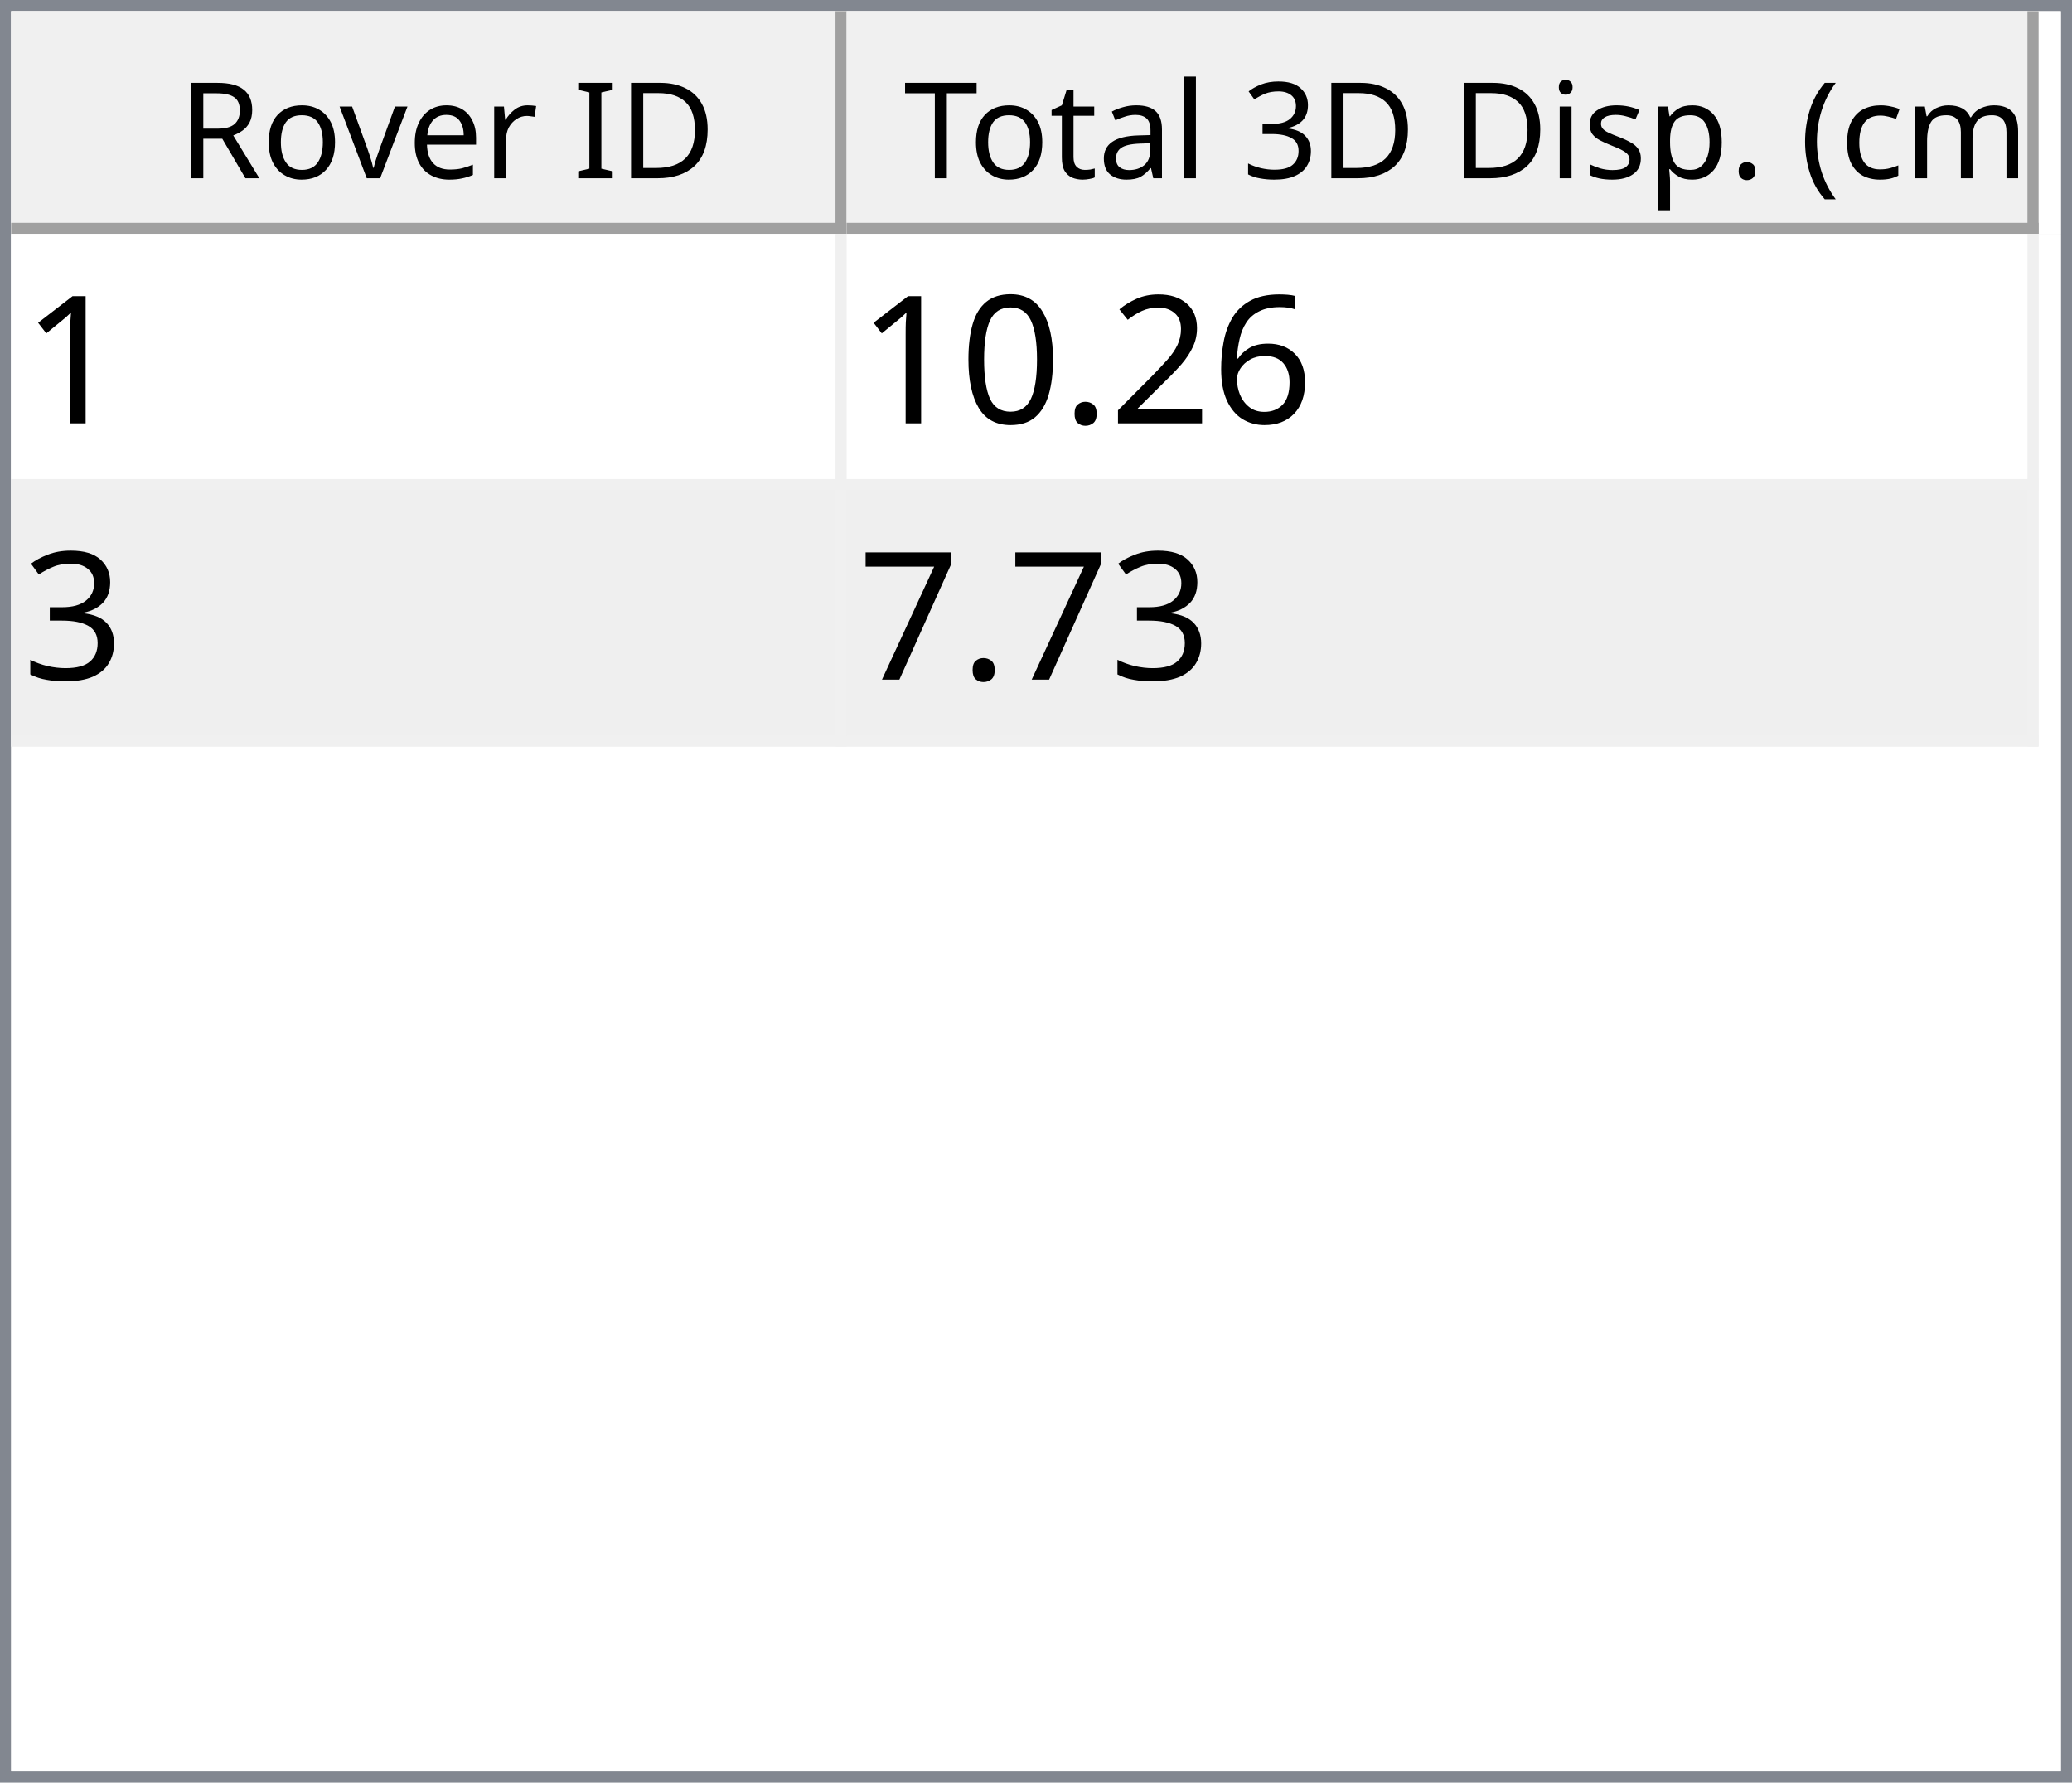
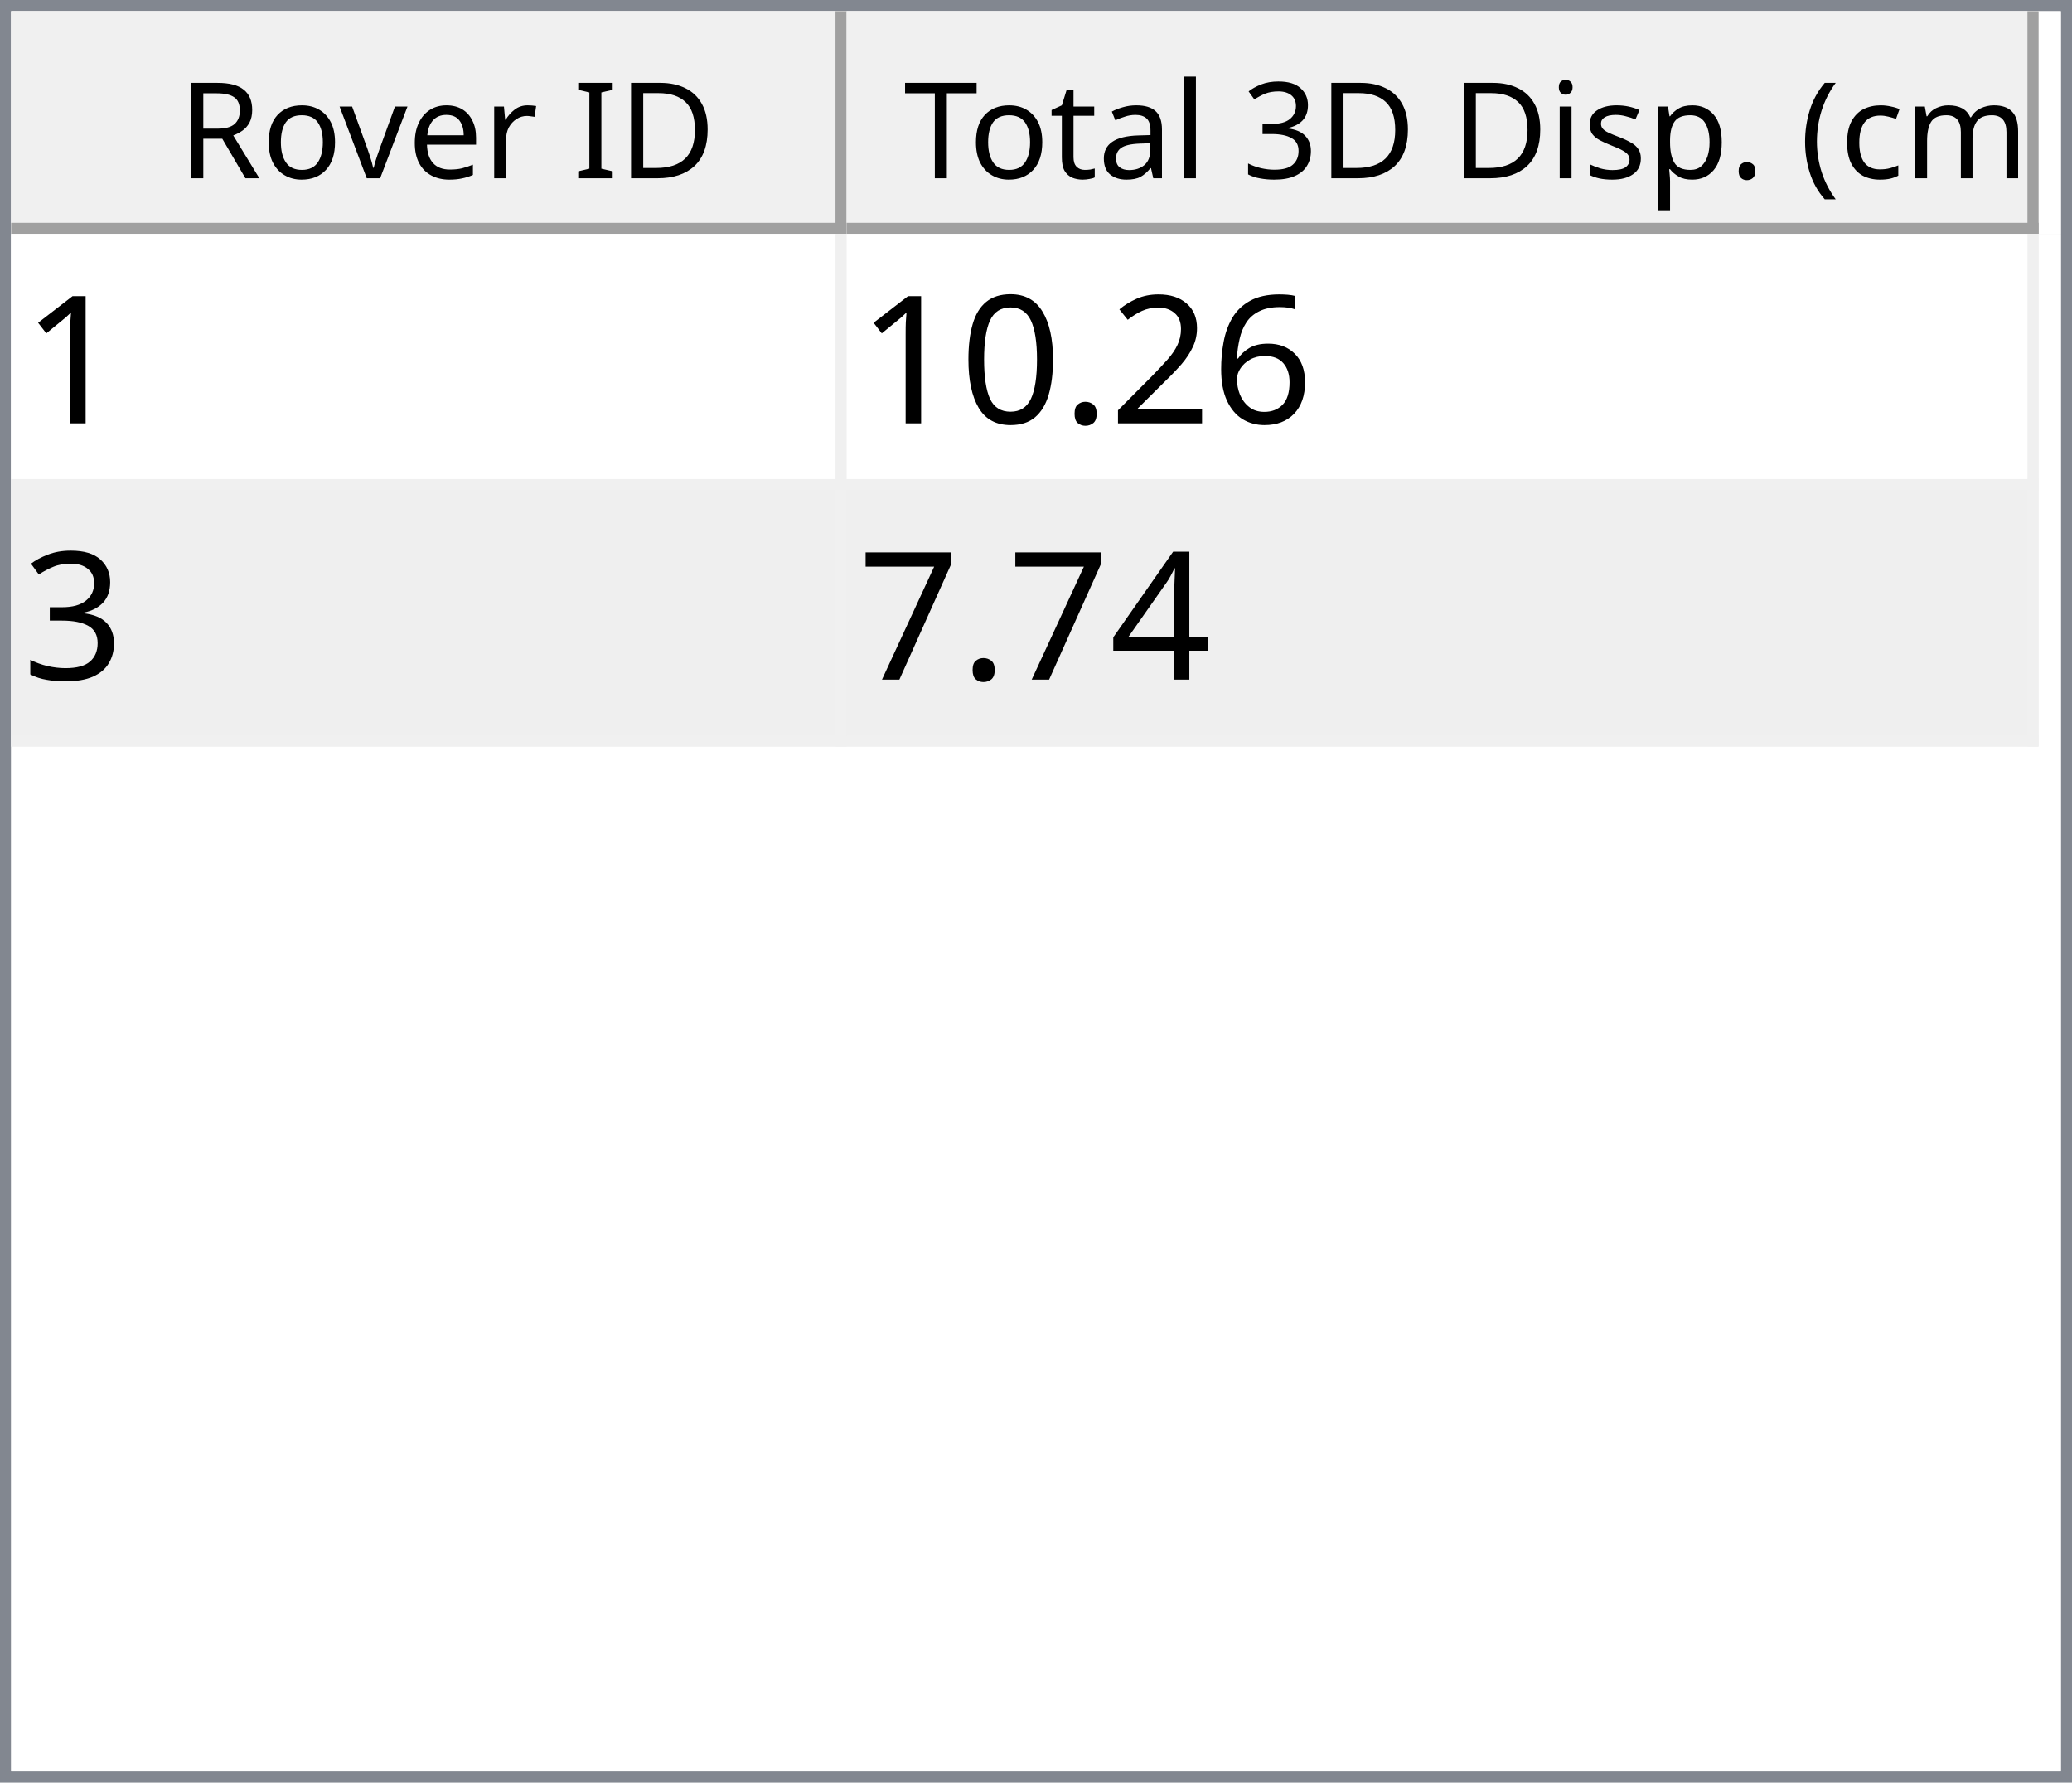
<svg xmlns="http://www.w3.org/2000/svg" style="fill-opacity:1; color-rendering:auto; color-interpolation:auto; text-rendering:auto; stroke:black; stroke-linecap:square; stroke-miterlimit:10; shape-rendering:auto; stroke-opacity:1; fill:black; stroke-dasharray:none; font-weight:normal; stroke-width:1; font-family:'Dialog'; font-style:normal; stroke-linejoin:miter; font-size:12px; stroke-dashoffset:0; image-rendering:auto;" width="186" height="160">
  <defs id="genericDefs" />
  <g>
    <defs id="defs1">
      <clipPath clipPathUnits="userSpaceOnUse" id="clipPath1">
        <path d="M0 0 L186 0 L186 160 L0 160 L0 0 Z" />
      </clipPath>
      <clipPath clipPathUnits="userSpaceOnUse" id="clipPath2">
        <path d="M0 0 L0 160 L186 160 L186 0 Z" />
      </clipPath>
      <clipPath clipPathUnits="userSpaceOnUse" id="clipPath3">
        <path d="M0 0 L0 20 L184 20 L184 0 Z" />
      </clipPath>
      <clipPath clipPathUnits="userSpaceOnUse" id="clipPath4">
        <path d="M0 0 L0 20 L75 20 L75 0 Z" />
      </clipPath>
      <clipPath clipPathUnits="userSpaceOnUse" id="clipPath5">
        <path d="M1 1 L1 19 L74 19 L74 1 Z" />
      </clipPath>
      <clipPath clipPathUnits="userSpaceOnUse" id="clipPath6">
        <path d="M0 0 L0 18 L73 18 L73 0 Z" />
      </clipPath>
      <clipPath clipPathUnits="userSpaceOnUse" id="clipPath7">
        <path d="M-0.5 -0.5 L-0.5 19.5 L74.5 19.5 L74.5 -0.5 Z" />
      </clipPath>
      <clipPath clipPathUnits="userSpaceOnUse" id="clipPath8">
        <path d="M0 0 L0 20 L107 20 L107 0 Z" />
      </clipPath>
      <clipPath clipPathUnits="userSpaceOnUse" id="clipPath9">
        <path d="M1 1 L1 19 L106 19 L106 1 Z" />
      </clipPath>
      <clipPath clipPathUnits="userSpaceOnUse" id="clipPath10">
        <path d="M0 0 L0 18 L105 18 L105 0 Z" />
      </clipPath>
      <clipPath clipPathUnits="userSpaceOnUse" id="clipPath11">
        <path d="M-0.5 -0.5 L-0.5 19.5 L106.5 19.5 L106.5 -0.5 Z" />
      </clipPath>
      <clipPath clipPathUnits="userSpaceOnUse" id="clipPath12">
        <path d="M0 0 L0 138 L184 138 L184 0 Z" />
      </clipPath>
      <clipPath clipPathUnits="userSpaceOnUse" id="clipPath13">
        <path d="M0 0 L0 46 L182 46 L182 0 Z" />
      </clipPath>
      <clipPath clipPathUnits="userSpaceOnUse" id="clipPath14">
        <path d="M-0.5 -0.5 L-0.5 45.5 L181.5 45.5 L181.5 -0.5 Z" />
      </clipPath>
      <clipPath clipPathUnits="userSpaceOnUse" id="clipPath15">
        <path d="M0 0 L0 22 L74 22 L74 0 Z" />
      </clipPath>
      <clipPath clipPathUnits="userSpaceOnUse" id="clipPath16">
        <path d="M0 0 L0 22 L106 22 L106 0 Z" />
      </clipPath>
      <font horiz-adv-x="64.551" id="font1">
        <font-face ascent="107.91" descent="25.098" units-per-em="100" style="font-style:normal; font-family:Segoe UI; font-weight:normal;" />
        <missing-glyph horiz-adv-x="64.551" d="M8.109 0 L8.109 68.266 L56.453 68.266 L56.453 0 L8.109 0 ZM15.328 7.234 L49.219 7.234 L49.219 61.031 L15.328 61.031 L15.328 7.234 Z" />
        <glyph unicode="D" horiz-adv-x="70.117" d="M9.188 0 L9.188 70.016 L28.516 70.016 Q65.531 70.016 65.531 35.891 Q65.531 19.672 55.25 9.836 Q44.969 0 27.734 0 L9.188 0 ZM17.391 62.594 L17.391 7.422 L27.828 7.422 Q41.609 7.422 49.273 14.797 Q56.938 22.172 56.938 35.688 Q56.938 62.594 28.328 62.594 L17.391 62.594 Z" />
        <glyph unicode="I" horiz-adv-x="26.611" d="M17.391 0 L9.188 0 L9.188 70.016 L17.391 70.016 L17.391 0 Z" />
        <glyph unicode=" " horiz-adv-x="27.393" d="" />
        <glyph unicode="r" horiz-adv-x="34.766" d="M34.188 41.891 Q32.078 43.5 28.125 43.5 Q23 43.5 19.555 38.672 Q16.109 33.844 16.109 25.484 L16.109 0 L8.109 0 L8.109 50 L16.109 50 L16.109 39.703 L16.312 39.703 Q18.016 44.969 21.531 47.922 Q25.047 50.875 29.391 50.875 Q32.516 50.875 34.188 50.203 L34.188 41.891 Z" />
        <glyph unicode="e" horiz-adv-x="52.295" d="M48.297 23 L12.984 23 Q13.188 14.656 17.484 10.109 Q21.781 5.562 29.297 5.562 Q37.75 5.562 44.828 11.141 L44.828 3.609 Q38.234 -1.172 27.391 -1.172 Q16.797 -1.172 10.742 5.641 Q4.688 12.453 4.688 24.812 Q4.688 36.469 11.305 43.82 Q17.922 51.172 27.734 51.172 Q37.547 51.172 42.922 44.828 Q48.297 38.484 48.297 27.203 L48.297 23 ZM40.094 29.781 Q40.047 36.719 36.75 40.578 Q33.453 44.438 27.594 44.438 Q21.922 44.438 17.969 40.383 Q14.016 36.328 13.094 29.781 L40.094 29.781 Z" />
        <glyph unicode="v" horiz-adv-x="47.9" d="M47.406 50 L27.484 0 L19.625 0 L0.688 50 L9.469 50 L22.172 13.672 Q23.578 9.672 23.922 6.688 L24.125 6.688 Q24.609 10.453 25.688 13.484 L38.969 50 L47.406 50 Z" />
        <glyph unicode="o" horiz-adv-x="58.594" d="M29 -1.172 Q17.922 -1.172 11.305 5.836 Q4.688 12.844 4.688 24.422 Q4.688 37.016 11.57 44.094 Q18.453 51.172 30.172 51.172 Q41.359 51.172 47.633 44.289 Q53.906 37.406 53.906 25.203 Q53.906 13.234 47.141 6.031 Q40.375 -1.172 29 -1.172 ZM29.594 44.438 Q21.875 44.438 17.383 39.188 Q12.891 33.938 12.891 24.703 Q12.891 15.828 17.43 10.695 Q21.969 5.562 29.594 5.562 Q37.359 5.562 41.531 10.594 Q45.703 15.625 45.703 24.906 Q45.703 34.281 41.531 39.359 Q37.359 44.438 29.594 44.438 Z" />
        <glyph unicode="R" horiz-adv-x="59.814" d="M59.375 0 L49.609 0 L37.891 19.625 Q36.281 22.359 34.766 24.289 Q33.25 26.219 31.664 27.438 Q30.078 28.656 28.25 29.219 Q26.422 29.781 24.125 29.781 L17.391 29.781 L17.391 0 L9.188 0 L9.188 70.016 L30.078 70.016 Q34.672 70.016 38.555 68.867 Q42.438 67.719 45.289 65.375 Q48.141 63.031 49.758 59.547 Q51.375 56.062 51.375 51.375 Q51.375 47.703 50.273 44.656 Q49.172 41.609 47.148 39.211 Q45.125 36.812 42.266 35.133 Q39.406 33.453 35.844 32.516 L35.844 32.328 Q37.594 31.547 38.891 30.547 Q40.188 29.547 41.359 28.18 Q42.531 26.812 43.68 25.078 Q44.828 23.344 46.234 21.047 L59.375 0 ZM17.391 62.594 L17.391 37.203 L28.516 37.203 Q31.594 37.203 34.203 38.133 Q36.812 39.062 38.719 40.797 Q40.625 42.531 41.703 45.047 Q42.781 47.562 42.781 50.688 Q42.781 56.297 39.141 59.445 Q35.5 62.594 28.609 62.594 L17.391 62.594 Z" />
        <glyph unicode=")" horiz-adv-x="30.176" d="M8.297 -15.922 L1.172 -15.922 Q16.406 2.344 16.406 26.812 Q16.406 51.469 1.078 70.016 L8.297 70.016 Q23.531 52.156 23.531 26.703 Q23.531 1.375 8.297 -15.922 Z" />
        <glyph unicode="m" horiz-adv-x="86.133" d="M79.109 0 L71.094 0 L71.094 28.719 Q71.094 37.016 68.531 40.727 Q65.969 44.438 59.906 44.438 Q54.781 44.438 51.195 39.75 Q47.609 35.062 47.609 28.516 L47.609 0 L39.594 0 L39.594 29.688 Q39.594 44.438 28.219 44.438 Q22.953 44.438 19.531 40.016 Q16.109 35.594 16.109 28.516 L16.109 0 L8.109 0 L8.109 50 L16.109 50 L16.109 42.094 L16.312 42.094 Q21.625 51.172 31.844 51.172 Q36.969 51.172 40.773 48.312 Q44.578 45.453 46 40.828 Q51.562 51.172 62.594 51.172 Q79.109 51.172 79.109 30.812 L79.109 0 Z" />
        <glyph unicode="c" horiz-adv-x="46.191" d="M42.188 2.297 Q36.422 -1.172 28.516 -1.172 Q17.828 -1.172 11.258 5.789 Q4.688 12.75 4.688 23.828 Q4.688 36.188 11.766 43.68 Q18.844 51.172 30.672 51.172 Q37.25 51.172 42.281 48.734 L42.281 40.531 Q36.719 44.438 30.375 44.438 Q22.703 44.438 17.797 38.945 Q12.891 33.453 12.891 24.516 Q12.891 15.719 17.508 10.641 Q22.125 5.562 29.891 5.562 Q36.422 5.562 42.188 9.906 L42.188 2.297 Z" />
        <glyph unicode="(" horiz-adv-x="30.176" d="M29.109 -15.922 L21.969 -15.922 Q6.844 1.375 6.844 26.703 Q6.844 52.156 21.969 70.016 L29.203 70.016 Q13.875 51.469 13.875 26.812 Q13.875 2.344 29.109 -15.922 Z" />
        <glyph unicode="." horiz-adv-x="21.68" d="M10.891 -1.078 Q8.641 -1.078 7.055 0.539 Q5.469 2.156 5.469 4.391 Q5.469 6.641 7.055 8.273 Q8.641 9.906 10.891 9.906 Q13.188 9.906 14.797 8.273 Q16.406 6.641 16.406 4.391 Q16.406 2.156 14.797 0.539 Q13.188 -1.078 10.891 -1.078 Z" />
        <glyph unicode="p" horiz-adv-x="58.789" d="M16.312 7.234 L16.109 7.234 L16.109 -23 L8.109 -23 L8.109 50 L16.109 50 L16.109 41.219 L16.312 41.219 Q22.219 51.172 33.594 51.172 Q43.266 51.172 48.688 44.461 Q54.109 37.75 54.109 26.469 Q54.109 13.922 48 6.375 Q41.891 -1.172 31.297 -1.172 Q21.578 -1.172 16.312 7.234 ZM16.109 27.391 L16.109 20.406 Q16.109 14.203 20.141 9.883 Q24.172 5.562 30.375 5.562 Q37.641 5.562 41.773 11.133 Q45.906 16.703 45.906 26.609 Q45.906 34.969 42.047 39.703 Q38.188 44.438 31.594 44.438 Q24.609 44.438 20.359 39.578 Q16.109 34.719 16.109 27.391 Z" />
        <glyph unicode="s" horiz-adv-x="42.432" d="M5.078 1.812 L5.078 10.406 Q11.625 5.562 19.484 5.562 Q30.031 5.562 30.031 12.594 Q30.031 14.594 29.125 15.992 Q28.219 17.391 26.68 18.461 Q25.141 19.531 23.07 20.383 Q21 21.234 18.609 22.172 Q15.281 23.484 12.766 24.828 Q10.25 26.172 8.57 27.859 Q6.891 29.547 6.031 31.695 Q5.172 33.844 5.172 36.719 Q5.172 40.234 6.789 42.945 Q8.406 45.656 11.086 47.484 Q13.766 49.312 17.211 50.242 Q20.656 51.172 24.312 51.172 Q30.812 51.172 35.938 48.922 L35.938 40.828 Q30.422 44.438 23.25 44.438 Q21 44.438 19.195 43.922 Q17.391 43.406 16.094 42.477 Q14.797 41.547 14.086 40.258 Q13.375 38.969 13.375 37.406 Q13.375 35.453 14.086 34.133 Q14.797 32.812 16.164 31.789 Q17.531 30.766 19.484 29.938 Q21.438 29.109 23.922 28.125 Q27.25 26.859 29.883 25.516 Q32.516 24.172 34.375 22.484 Q36.234 20.797 37.234 18.602 Q38.234 16.406 38.234 13.375 Q38.234 9.672 36.602 6.938 Q34.969 4.203 32.234 2.398 Q29.5 0.594 25.93 -0.289 Q22.359 -1.172 18.453 -1.172 Q10.75 -1.172 5.078 1.812 Z" />
        <glyph unicode="i" horiz-adv-x="24.219" d="M12.203 62.703 Q10.062 62.703 8.547 64.164 Q7.031 65.625 7.031 67.875 Q7.031 70.125 8.547 71.609 Q10.062 73.094 12.203 73.094 Q14.406 73.094 15.945 71.609 Q17.484 70.125 17.484 67.875 Q17.484 65.719 15.945 64.211 Q14.406 62.703 12.203 62.703 ZM16.109 0 L8.109 0 L8.109 50 L16.109 50 L16.109 0 Z" />
        <glyph unicode="3" horiz-adv-x="53.906" d="M46.531 19.828 Q46.531 15.094 44.75 11.211 Q42.969 7.328 39.719 4.57 Q36.469 1.812 31.93 0.297 Q27.391 -1.219 21.922 -1.219 Q11.922 -1.219 6 2.594 L6 11.188 Q13.094 5.609 22.219 5.609 Q25.875 5.609 28.828 6.539 Q31.781 7.469 33.906 9.227 Q36.031 10.984 37.18 13.477 Q38.328 15.969 38.328 19.094 Q38.328 32.812 18.797 32.812 L12.984 32.812 L12.984 39.594 L18.5 39.594 Q35.797 39.594 35.797 52.484 Q35.797 64.406 22.609 64.406 Q15.188 64.406 8.688 59.422 L8.688 67.188 Q15.375 71.188 24.609 71.188 Q29 71.188 32.57 69.969 Q36.141 68.75 38.68 66.555 Q41.219 64.359 42.609 61.281 Q44 58.203 44 54.5 Q44 40.672 30.031 36.719 L30.031 36.531 Q33.594 36.141 36.625 34.797 Q39.656 33.453 41.852 31.305 Q44.047 29.156 45.289 26.25 Q46.531 23.344 46.531 19.828 Z" />
        <glyph unicode="l" horiz-adv-x="24.219" d="M16.109 0 L8.109 0 L8.109 74.031 L16.109 74.031 L16.109 0 Z" />
        <glyph unicode="a" horiz-adv-x="50.879" d="M43.891 0 L35.891 0 L35.891 7.812 L35.688 7.812 Q30.469 -1.172 20.312 -1.172 Q12.844 -1.172 8.617 2.781 Q4.391 6.734 4.391 13.281 Q4.391 27.297 20.906 29.594 L35.891 31.688 Q35.891 44.438 25.594 44.438 Q16.547 44.438 9.281 38.281 L9.281 46.484 Q16.656 51.172 26.266 51.172 Q43.891 51.172 43.891 32.516 L43.891 0 ZM35.891 25.297 L23.828 23.641 Q18.266 22.859 15.43 20.875 Q12.594 18.891 12.594 13.875 Q12.594 10.203 15.211 7.883 Q17.828 5.562 22.172 5.562 Q28.125 5.562 32.008 9.742 Q35.891 13.922 35.891 20.312 L35.891 25.297 Z" />
        <glyph unicode="t" horiz-adv-x="33.887" d="M31.297 0.484 Q28.469 -1.078 23.828 -1.078 Q10.688 -1.078 10.688 13.578 L10.688 43.172 L2.094 43.172 L2.094 50 L10.688 50 L10.688 62.203 L18.703 64.797 L18.703 50 L31.297 50 L31.297 43.172 L18.703 43.172 L18.703 14.984 Q18.703 9.969 20.414 7.82 Q22.125 5.672 26.078 5.672 Q29.109 5.672 31.297 7.328 L31.297 0.484 Z" />
        <glyph unicode="T" horiz-adv-x="52.393" d="M50.594 62.594 L30.375 62.594 L30.375 0 L22.172 0 L22.172 62.594 L2 62.594 L2 70.016 L50.594 70.016 L50.594 62.594 Z" />
      </font>
      <font horiz-adv-x="75.0" id="font2">
        <font-face ascent="100.537" descent="21.973" units-per-em="100" style="font-style:normal; font-family:sans-serif; font-weight:normal;" />
        <missing-glyph horiz-adv-x="75.0" d="M12.5 0 L12.5 62.5 L62.5 62.5 L62.5 0 L12.5 0 ZM14.062 1.562 L60.938 1.562 L60.938 60.938 L14.062 60.938 L14.062 1.562 Z" />
        <glyph unicode="1" horiz-adv-x="55.615" d="M37.25 0 L28.469 0 L28.469 56 Q25.297 52.984 20.141 49.953 Q14.984 46.922 10.891 45.406 L10.891 53.906 Q18.266 57.375 23.781 62.305 Q29.297 67.234 31.594 71.875 L37.25 71.875 L37.25 0 Z" />
        <glyph unicode="6" horiz-adv-x="55.615" d="M49.75 54.047 L41.016 53.375 Q39.844 58.547 37.703 60.891 Q34.125 64.656 28.906 64.656 Q24.703 64.656 21.531 62.312 Q17.391 59.281 14.992 53.469 Q12.594 47.656 12.5 36.922 Q15.672 41.75 20.266 44.094 Q24.859 46.438 29.891 46.438 Q38.672 46.438 44.852 39.969 Q51.031 33.5 51.031 23.25 Q51.031 16.5 48.125 10.719 Q45.219 4.938 40.141 1.859 Q35.062 -1.219 28.609 -1.219 Q17.625 -1.219 10.695 6.859 Q3.766 14.938 3.766 33.5 Q3.766 54.25 11.422 63.672 Q18.109 71.875 29.438 71.875 Q37.891 71.875 43.289 67.141 Q48.688 62.406 49.75 54.047 ZM13.875 23.188 Q13.875 18.656 15.797 14.508 Q17.719 10.359 21.188 8.18 Q24.656 6 28.469 6 Q34.031 6 38.039 10.492 Q42.047 14.984 42.047 22.703 Q42.047 30.125 38.086 34.398 Q34.125 38.672 28.125 38.672 Q22.172 38.672 18.023 34.398 Q13.875 30.125 13.875 23.188 Z" />
        <glyph unicode="2" horiz-adv-x="55.615" d="M50.344 8.453 L50.344 0 L3.031 0 Q2.938 3.172 4.047 6.109 Q5.859 10.938 9.836 15.625 Q13.812 20.312 21.344 26.469 Q33.016 36.031 37.117 41.625 Q41.219 47.219 41.219 52.203 Q41.219 57.422 37.477 61.008 Q33.734 64.594 27.734 64.594 Q21.391 64.594 17.578 60.789 Q13.766 56.984 13.719 50.25 L4.688 51.172 Q5.609 61.281 11.664 66.578 Q17.719 71.875 27.938 71.875 Q38.234 71.875 44.242 66.164 Q50.25 60.453 50.25 52 Q50.25 47.703 48.492 43.555 Q46.734 39.406 42.656 34.812 Q38.578 30.219 29.109 22.219 Q21.188 15.578 18.945 13.211 Q16.703 10.844 15.234 8.453 L50.344 8.453 Z" />
        <glyph unicode="." horiz-adv-x="27.783" d="M9.078 0 L9.078 10.016 L19.094 10.016 L19.094 0 L9.078 0 Z" />
        <glyph unicode="0" horiz-adv-x="55.615" d="M4.156 35.297 Q4.156 48 6.766 55.742 Q9.375 63.484 14.523 67.68 Q19.672 71.875 27.484 71.875 Q33.25 71.875 37.594 69.555 Q41.938 67.234 44.773 62.867 Q47.609 58.5 49.219 52.227 Q50.828 45.953 50.828 35.297 Q50.828 22.703 48.242 14.969 Q45.656 7.234 40.508 3.008 Q35.359 -1.219 27.484 -1.219 Q17.141 -1.219 11.234 6.203 Q4.156 15.141 4.156 35.297 ZM13.188 35.297 Q13.188 17.672 17.312 11.836 Q21.438 6 27.484 6 Q33.547 6 37.672 11.859 Q41.797 17.719 41.797 35.297 Q41.797 52.984 37.672 58.789 Q33.547 64.594 27.391 64.594 Q21.344 64.594 17.719 59.469 Q13.188 52.938 13.188 35.297 Z" />
        <glyph unicode="3" horiz-adv-x="55.615" d="M4.203 18.891 L12.984 20.062 Q14.5 12.594 18.141 9.297 Q21.781 6 27 6 Q33.203 6 37.477 10.297 Q41.75 14.594 41.75 20.953 Q41.75 27 37.797 30.93 Q33.844 34.859 27.734 34.859 Q25.25 34.859 21.531 33.891 L22.516 41.609 Q23.391 41.5 23.922 41.5 Q29.547 41.5 34.039 44.43 Q38.531 47.359 38.531 53.469 Q38.531 58.297 35.258 61.477 Q31.984 64.656 26.812 64.656 Q21.688 64.656 18.266 61.43 Q14.844 58.203 13.875 51.766 L5.078 53.328 Q6.688 62.156 12.398 67.016 Q18.109 71.875 26.609 71.875 Q32.469 71.875 37.398 69.359 Q42.328 66.844 44.945 62.5 Q47.562 58.156 47.562 53.266 Q47.562 48.641 45.07 44.828 Q42.578 41.016 37.703 38.766 Q44.047 37.312 47.562 32.695 Q51.078 28.078 51.078 21.141 Q51.078 11.766 44.242 5.25 Q37.406 -1.266 26.953 -1.266 Q17.531 -1.266 11.305 4.352 Q5.078 9.969 4.203 18.891 Z" />
+         <glyph unicode="4" horiz-adv-x="55.615" d="M32.328 0 L32.328 17.141 L1.266 17.141 L1.266 25.203 L33.938 71.578 L41.109 71.578 L41.109 25.203 L50.781 25.203 L50.781 17.141 L41.109 17.141 L41.109 0 L32.328 0 ZM32.328 25.203 L32.328 57.469 L9.906 25.203 L32.328 25.203 Z" />
        <glyph unicode="7" horiz-adv-x="55.615" d="M4.734 62.203 L4.734 70.656 L51.078 70.656 L51.078 63.812 Q44.234 56.547 37.523 44.484 Q30.812 32.422 27.156 19.672 Q24.516 10.688 23.781 0 L14.75 0 Q14.891 8.453 18.062 20.414 Q21.234 32.375 27.172 43.484 Q33.109 54.594 39.797 62.203 L4.734 62.203 Z" />
      </font>
    </defs>
    <g style="fill:white; stroke:white;">
      <rect x="0" y="0" width="186" style="clip-path:url(#clipPath1); stroke:none;" height="160" />
    </g>
    <g style="fill:white; text-rendering:optimizeSpeed; color-rendering:optimizeSpeed; image-rendering:optimizeSpeed; shape-rendering:crispEdges; stroke:white; color-interpolation:sRGB;">
      <rect x="0" width="186" height="160" y="0" style="stroke:none;" />
      <path style="stroke:none;" d="M0 160 L186 160 L186 0 L0 0 Z" />
    </g>
    <g style="fill:rgb(240,240,240); font-family:'Segoe UI'; stroke:rgb(240,240,240);">
      <rect x="0" y="0" width="186" style="clip-path:url(#clipPath2); stroke:none;" height="160" />
    </g>
    <g style="fill:rgb(130,135,144); font-family:'Segoe UI'; stroke:rgb(130,135,144);">
      <path d="M0 0 L186 0 L186 160 L0 160 L0 0 ZM1 1 L185 1 L185 159 L1 159 L1 1 Z" style="fill-rule:evenodd; clip-path:url(#clipPath2); stroke:none;" />
    </g>
    <g style="fill:white; font-family:'Segoe UI'; stroke:white;" transform="translate(1,1)">
      <rect x="0" y="0" width="184" style="clip-path:url(#clipPath3); stroke:none;" height="20" />
    </g>
    <g style="fill:rgb(240,240,240); font-family:'Segoe UI'; stroke:rgb(240,240,240);" transform="translate(1,1)">
      <rect x="0" y="0" width="75" style="clip-path:url(#clipPath4); stroke:none;" height="20" />
    </g>
    <g style="font-family:'Segoe UI';" transform="translate(2,2)">
      <text x="14" xml:space="preserve" y="14" style="clip-path:url(#clipPath6); stroke:none;">Rover ID</text>
    </g>
    <g style="fill:rgb(160,160,160); font-family:'Segoe UI'; stroke:rgb(160,160,160); stroke-linejoin:bevel;" transform="translate(1.5,1.5)">
      <line x1="74" x2="74" y1="0" style="fill:none; clip-path:url(#clipPath7);" y2="19" />
    </g>
    <g style="fill:rgb(160,160,160); font-family:'Segoe UI'; stroke:rgb(160,160,160); stroke-linejoin:bevel;" transform="matrix(1,0,0,1,1,1) translate(0.5,0.5)">
      <line x1="0" x2="74" y1="19" style="fill:none; clip-path:url(#clipPath7);" y2="19" />
    </g>
    <g style="fill:rgb(240,240,240); font-family:'Segoe UI'; stroke:rgb(240,240,240);" transform="translate(76,1)">
      <rect x="0" y="0" width="107" style="clip-path:url(#clipPath8); stroke:none;" height="20" />
    </g>
    <g style="font-family:'Segoe UI';" transform="translate(77,2)">
      <text x="1" xml:space="preserve" y="14" style="clip-path:url(#clipPath10); stroke:none;"> Total 3D Disp. (cm)</text>
    </g>
    <g style="fill:rgb(160,160,160); font-family:'Segoe UI'; stroke:rgb(160,160,160); stroke-linejoin:bevel;" transform="translate(76.5,1.5)">
      <line x1="106" x2="106" y1="0" style="fill:none; clip-path:url(#clipPath11);" y2="19" />
    </g>
    <g style="fill:rgb(160,160,160); font-family:'Segoe UI'; stroke:rgb(160,160,160); stroke-linejoin:bevel;" transform="matrix(1,0,0,1,76,1) translate(0.5,0.5)">
      <line x1="0" x2="106" y1="19" style="fill:none; clip-path:url(#clipPath11);" y2="19" />
    </g>
    <g style="fill:white; font-family:'Segoe UI'; stroke:white;" transform="translate(1,21)">
      <rect x="0" y="0" width="184" style="clip-path:url(#clipPath12); stroke:none;" height="138" />
    </g>
    <g style="fill:rgb(240,240,240); font-size:16px; font-family:sans-serif; stroke:rgb(240,240,240);" transform="translate(1,21)">
      <rect x="0" y="0" width="182" style="clip-path:url(#clipPath13); stroke:none;" height="46" />
      <line transform="translate(0.5,0.5)" x1="0" x2="181" y1="22" style="clip-path:url(#clipPath14); fill:none; stroke-linejoin:bevel;" y2="22" />
    </g>
    <g transform="matrix(1,0,0,1,1,21) translate(0.5,0.5)" style="fill:rgb(240,240,240); font-size:16px; font-family:sans-serif; stroke:rgb(240,240,240); stroke-linejoin:bevel;">
      <line x1="0" x2="181" y1="45" style="fill:none; clip-path:url(#clipPath14);" y2="45" />
    </g>
    <g transform="matrix(1,0,0,1,1,21) translate(0.5,0.5)" style="fill:rgb(240,240,240); font-size:16px; font-family:sans-serif; stroke:rgb(240,240,240); stroke-linejoin:bevel;">
      <line x1="74" x2="74" y1="0" style="fill:none; clip-path:url(#clipPath14);" y2="45" />
    </g>
    <g transform="matrix(1,0,0,1,1,21) translate(0.5,0.5)" style="fill:rgb(240,240,240); font-size:16px; font-family:sans-serif; stroke:rgb(240,240,240); stroke-linejoin:bevel;">
      <line x1="181" x2="181" y1="0" style="fill:none; clip-path:url(#clipPath14);" y2="45" />
    </g>
    <g style="fill:white; font-size:16px; font-family:sans-serif; stroke:white;" transform="matrix(1,0,0,1,1,21)">
      <rect x="0" y="0" width="74" style="clip-path:url(#clipPath15); stroke:none;" height="22" />
      <text x="1" y="17" style="fill:black; clip-path:url(#clipPath15); stroke:none;" xml:space="preserve">1</text>
    </g>
    <g style="fill:white; font-size:16px; font-family:sans-serif; stroke:white;" transform="matrix(1,0,0,1,1,21) translate(75,0)">
      <rect x="0" y="0" width="106" style="clip-path:url(#clipPath16); stroke:none;" height="22" />
      <text x="1" y="17" style="fill:black; clip-path:url(#clipPath16); stroke:none;" xml:space="preserve">10.26</text>
    </g>
    <g style="fill:rgb(239,239,239); font-size:16px; font-family:sans-serif; stroke:rgb(239,239,239);" transform="matrix(1,0,0,1,1,21) translate(0,23)">
      <rect x="0" y="0" width="74" style="clip-path:url(#clipPath15); stroke:none;" height="22" />
      <text x="1" y="17" style="fill:black; clip-path:url(#clipPath15); stroke:none;" xml:space="preserve">3</text>
    </g>
    <g style="fill:rgb(239,239,239); font-size:16px; font-family:sans-serif; stroke:rgb(239,239,239);" transform="matrix(1,0,0,1,1,21) translate(75,23)">
      <rect x="0" y="0" width="106" style="clip-path:url(#clipPath16); stroke:none;" height="22" />
-       <text x="1" y="17" style="fill:black; clip-path:url(#clipPath16); stroke:none;" xml:space="preserve">7.73</text>
+       <text x="1" y="17" style="fill:black; clip-path:url(#clipPath16); stroke:none;" xml:space="preserve">7.74</text>
    </g>
  </g>
</svg>
